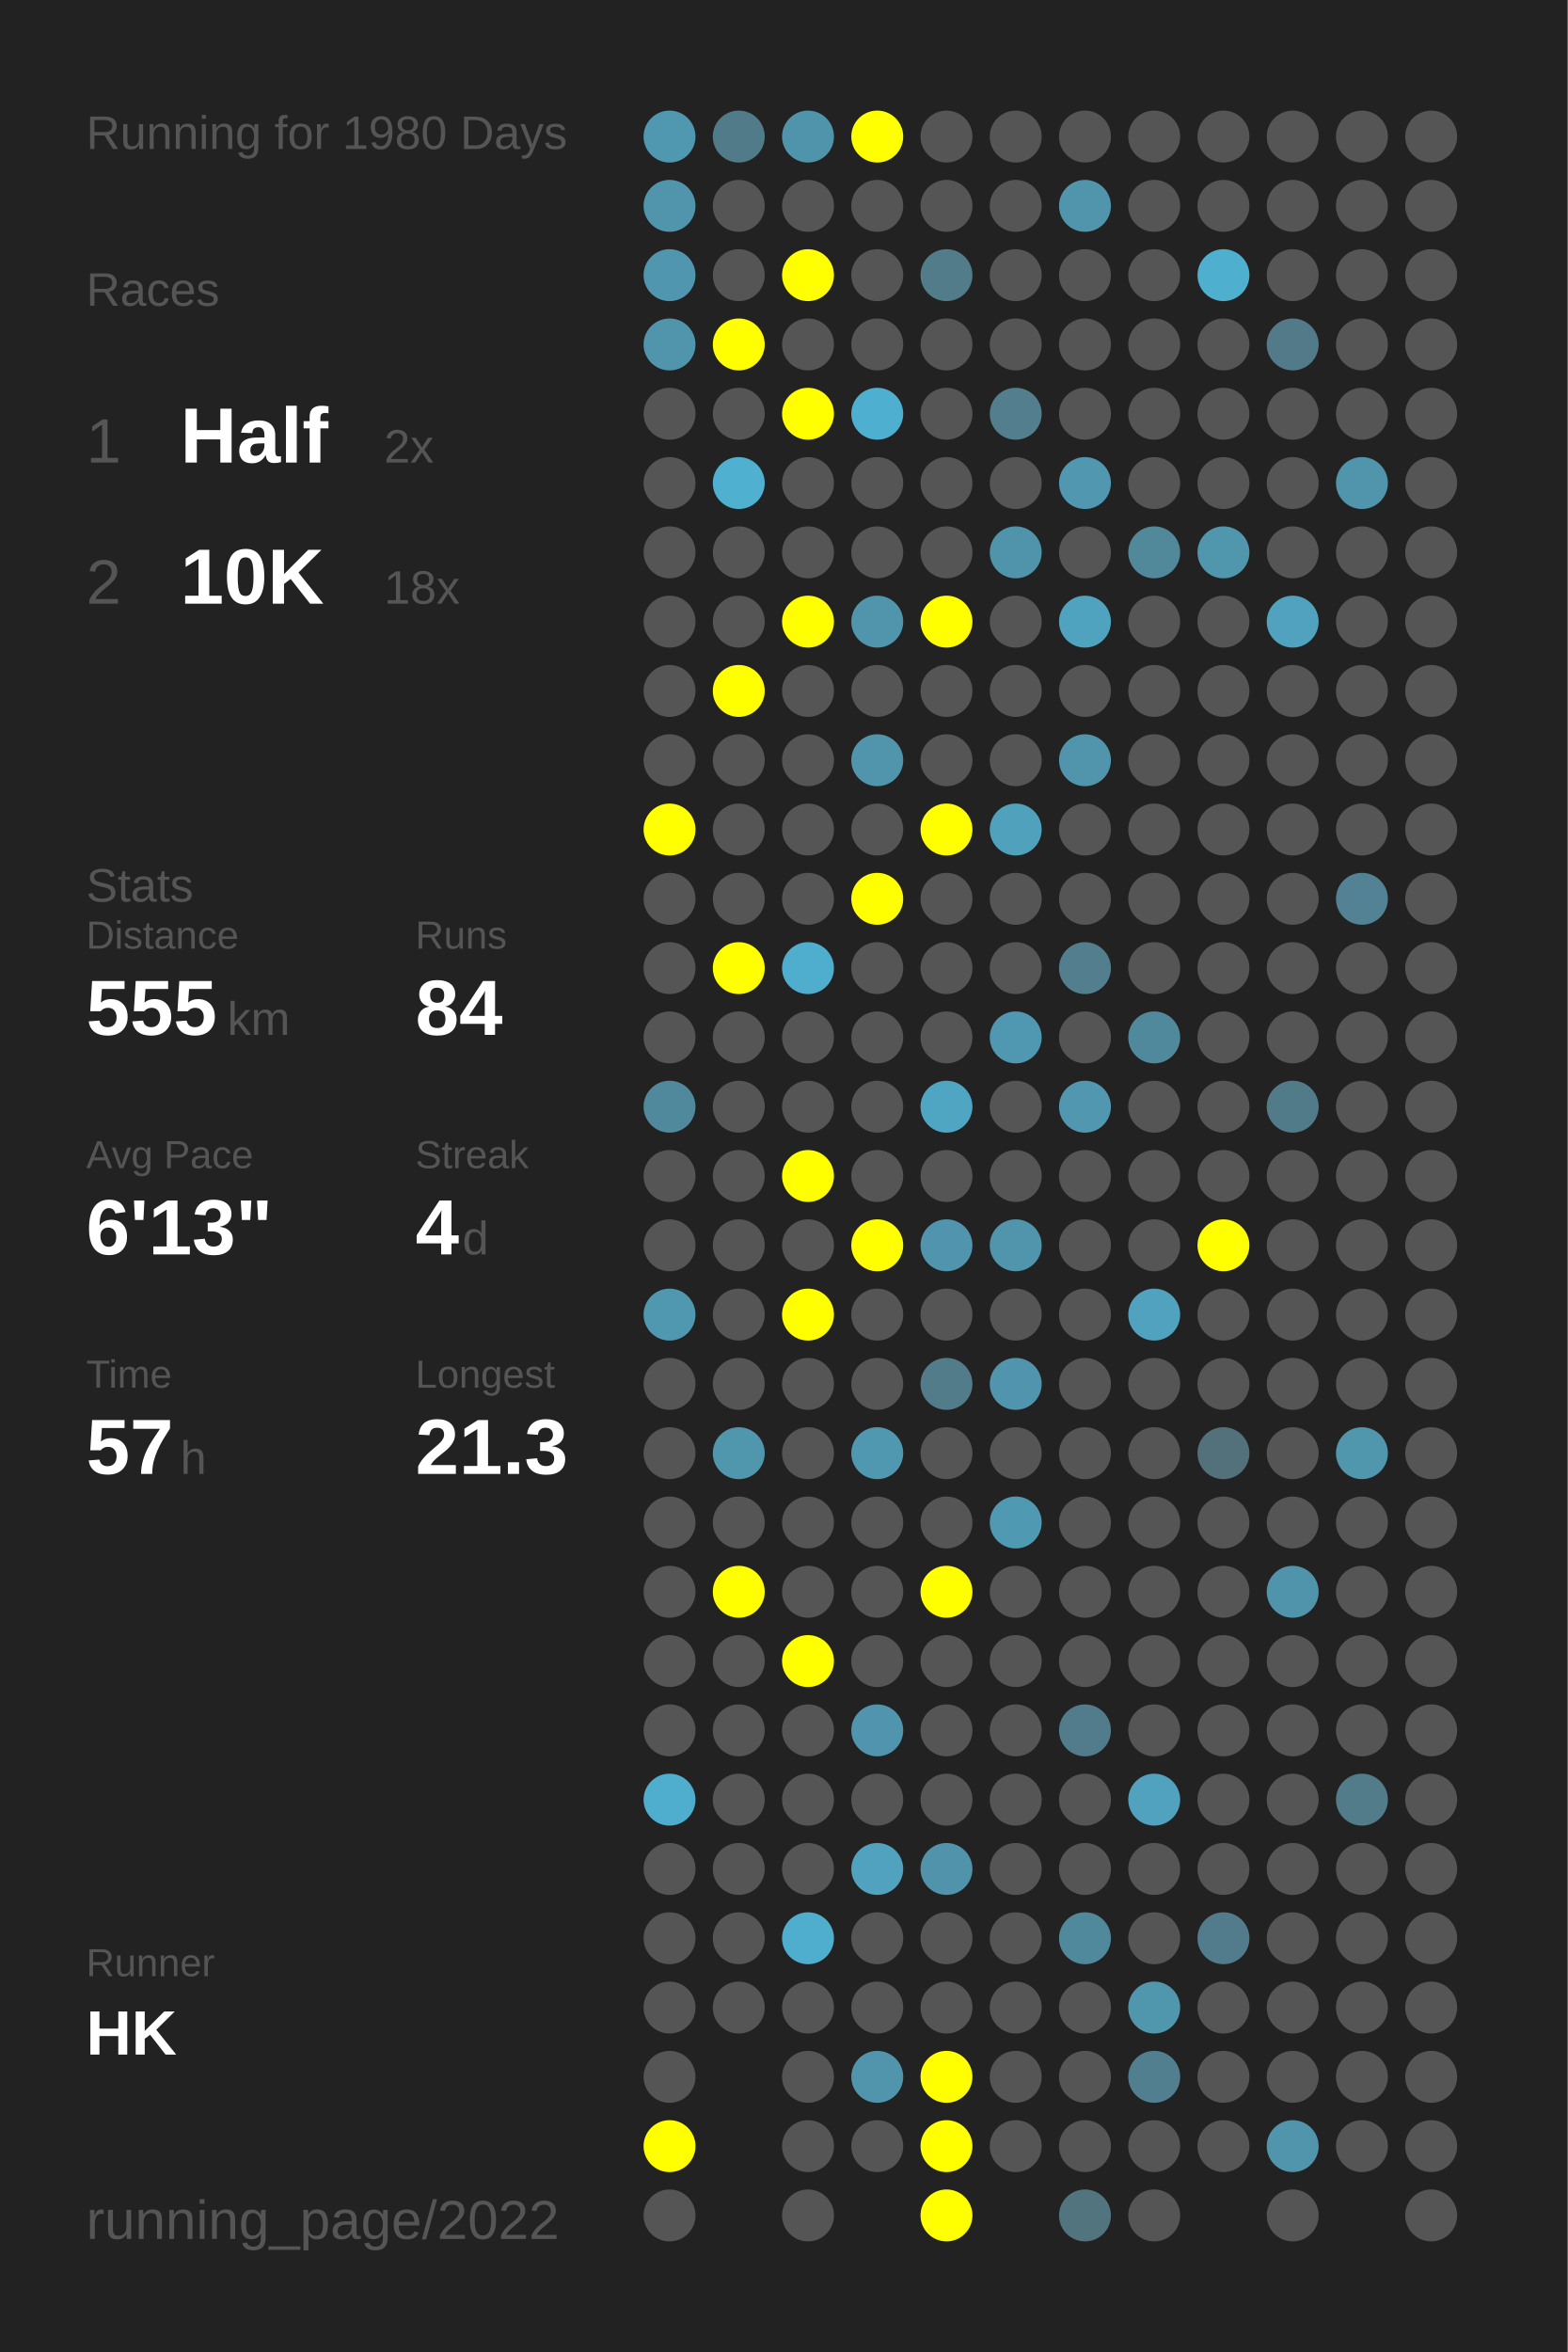
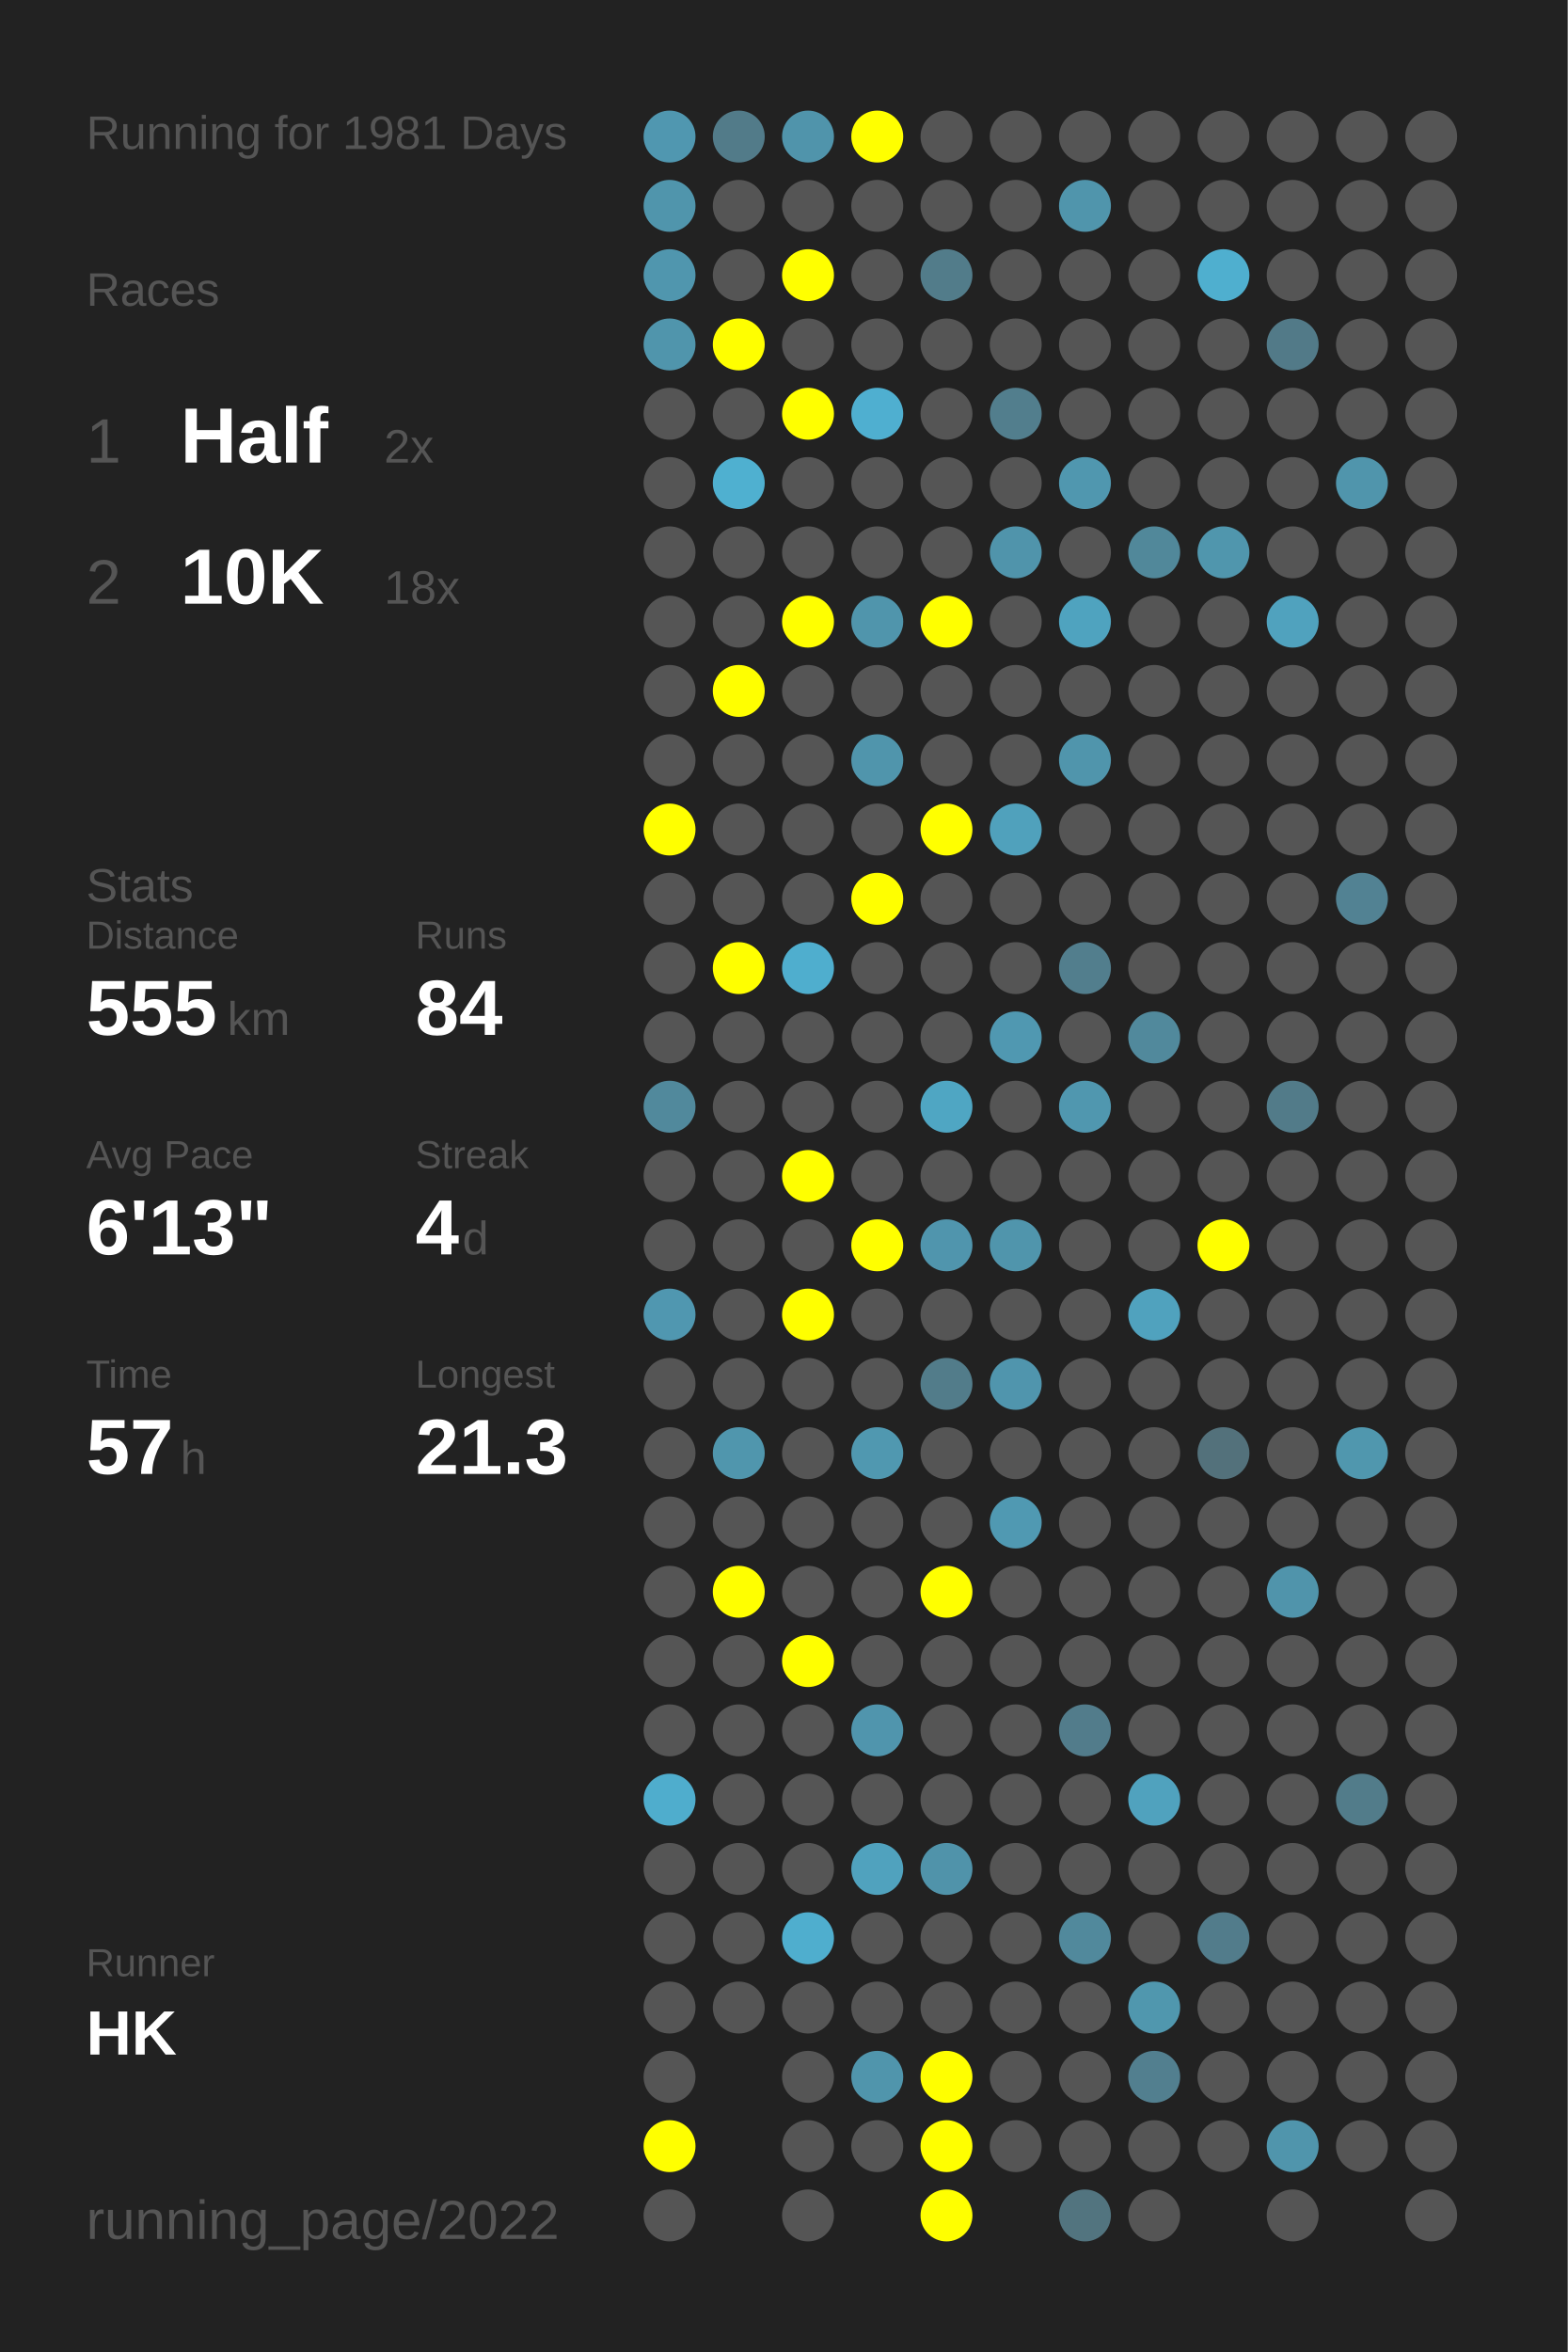
<svg xmlns="http://www.w3.org/2000/svg" baseProfile="full" height="300mm" version="1.1" viewBox="0,0,200,300" width="200mm">
  <defs />
  <rect fill="#222222" height="300" width="200" x="0" y="0" />
-   <text fill="#555555" style="font-size:6px; font-family:Arial;" x="11" y="19">Running for 1980 Days</text>
+   <text fill="#555555" style="font-size:6px; font-family:Arial;" x="11" y="19">Running for 1981 Days</text>
  <text fill="#555555" style="font-size:6px; font-family:Arial;" x="11" y="39">Races</text>
  <text fill="#555555" style="font-size:8px; font-family:Arial;" x="11" y="59">1</text>
  <text fill="#FFFFFF" style="font-size:10px; font-family:Arial; font-weight:bold;" x="23" y="59">Half</text>
  <text fill="#555555" style="font-size:6px; font-family:Arial;" x="49" y="59">2x</text>
  <text fill="#555555" style="font-size:8px; font-family:Arial;" x="11" y="77">2</text>
  <text fill="#FFFFFF" style="font-size:10px; font-family:Arial; font-weight:bold;" x="23" y="77">10K</text>
  <text fill="#555555" style="font-size:6px; font-family:Arial;" x="49" y="77">18x</text>
  <text fill="#555555" style="font-size:6px; font-family:Arial;" x="11" y="115">Stats</text>
  <text fill="#555555" style="font-size:5px; font-family:Arial;" x="11" y="121">Distance</text>
  <text fill="#FFFFFF" style="font-size:10px; font-family:Arial; font-weight:bold;" x="11" y="132">555</text>
  <text fill="#555555" style="font-size:6px; font-family:Arial;" x="29" y="132">km</text>
  <text fill="#555555" style="font-size:5px; font-family:Arial;" x="53" y="121">Runs</text>
  <text fill="#FFFFFF" style="font-size:10px; font-family:Arial; font-weight:bold;" x="53" y="132">84</text>
  <text fill="#555555" style="font-size:5px; font-family:Arial;" x="11" y="149">Avg Pace</text>
  <text fill="#FFFFFF" style="font-size:10px; font-family:Arial; font-weight:bold;" x="11" y="160">6'13"</text>
  <text fill="#555555" style="font-size:5px; font-family:Arial;" x="53" y="149">Streak</text>
  <text fill="#FFFFFF" style="font-size:10px; font-family:Arial; font-weight:bold;" x="53" y="160">4</text>
  <text fill="#555555" style="font-size:6px; font-family:Arial;" x="59" y="160">d</text>
  <text fill="#555555" style="font-size:5px; font-family:Arial;" x="11" y="177">Time</text>
  <text fill="#FFFFFF" style="font-size:10px; font-family:Arial; font-weight:bold;" x="11" y="188">57</text>
  <text fill="#555555" style="font-size:6px; font-family:Arial;" x="23" y="188">h</text>
  <text fill="#555555" style="font-size:5px; font-family:Arial;" x="53" y="177">Longest</text>
  <text fill="#FFFFFF" style="font-size:10px; font-family:Arial; font-weight:bold;" x="53" y="188">21.3</text>
  <text fill="#555555" style="font-size:5px; font-family:Arial;" x="11" y="252.065">Runner</text>
  <text fill="#FFFFFF" style="font-size:8px; font-family:Arial; font-weight:bold;" x="11" y="262.065">HK</text>
  <text fill="#555555" style="font-size:7px; font-family:Arial;" x="11" y="285.581">running_page/2022</text>
  <circle cx="85.417" cy="17.419" fill="#5097b0" r="3.312" />
  <circle cx="85.417" cy="26.258" fill="#5095ac" r="3.312" />
  <circle cx="85.417" cy="35.097" fill="#5096ae" r="3.312" />
  <circle cx="85.417" cy="43.935" fill="#5095ac" r="3.312" />
  <circle cx="85.417" cy="52.774" fill="#555555" r="3.312" />
  <circle cx="85.417" cy="61.613" fill="#555555" r="3.312" />
  <circle cx="85.417" cy="70.452" fill="#555555" r="3.312" />
  <circle cx="85.417" cy="79.29" fill="#555555" r="3.312" />
  <circle cx="85.417" cy="88.129" fill="#555555" r="3.312" />
  <circle cx="85.417" cy="96.968" fill="#555555" r="3.312" />
  <circle cx="85.417" cy="105.806" fill="#FFFF00" r="3.312" />
  <circle cx="85.417" cy="114.645" fill="#555555" r="3.312" />
  <circle cx="85.417" cy="123.484" fill="#555555" r="3.312" />
  <circle cx="85.417" cy="132.323" fill="#555555" r="3.312" />
  <circle cx="85.417" cy="141.161" fill="#51899c" r="3.312" />
  <circle cx="85.417" cy="150" fill="#555555" r="3.312" />
  <circle cx="85.417" cy="158.839" fill="#555555" r="3.312" />
  <circle cx="85.417" cy="167.677" fill="#5097b0" r="3.312" />
  <circle cx="85.417" cy="176.516" fill="#555555" r="3.312" />
  <circle cx="85.417" cy="185.355" fill="#555555" r="3.312" />
  <circle cx="85.417" cy="194.194" fill="#555555" r="3.312" />
  <circle cx="85.417" cy="203.032" fill="#555555" r="3.312" />
  <circle cx="85.417" cy="211.871" fill="#555555" r="3.312" />
  <circle cx="85.417" cy="220.71" fill="#555555" r="3.312" />
  <circle cx="85.417" cy="229.548" fill="#4fadcd" r="3.312" />
  <circle cx="85.417" cy="238.387" fill="#555555" r="3.312" />
  <circle cx="85.417" cy="247.226" fill="#555555" r="3.312" />
  <circle cx="85.417" cy="256.065" fill="#555555" r="3.312" />
  <circle cx="85.417" cy="264.903" fill="#555555" r="3.312" />
  <circle cx="85.417" cy="273.742" fill="#FFFF00" r="3.312" />
  <circle cx="85.417" cy="282.581" fill="#555555" r="3.312" />
  <circle cx="94.25" cy="17.419" fill="#527b89" r="3.312" />
  <circle cx="94.25" cy="26.258" fill="#555555" r="3.312" />
  <circle cx="94.25" cy="35.097" fill="#555555" r="3.312" />
  <circle cx="94.25" cy="43.935" fill="#FFFF00" r="3.312" />
  <circle cx="94.25" cy="52.774" fill="#555555" r="3.312" />
  <circle cx="94.25" cy="61.613" fill="#4fb0d0" r="3.312" />
  <circle cx="94.25" cy="70.452" fill="#555555" r="3.312" />
  <circle cx="94.25" cy="79.29" fill="#555555" r="3.312" />
  <circle cx="94.25" cy="88.129" fill="#FFFF00" r="3.312" />
  <circle cx="94.25" cy="96.968" fill="#555555" r="3.312" />
  <circle cx="94.25" cy="105.806" fill="#555555" r="3.312" />
  <circle cx="94.25" cy="114.645" fill="#555555" r="3.312" />
  <circle cx="94.25" cy="123.484" fill="#FFFF00" r="3.312" />
  <circle cx="94.25" cy="132.323" fill="#555555" r="3.312" />
  <circle cx="94.25" cy="141.161" fill="#555555" r="3.312" />
  <circle cx="94.25" cy="150" fill="#555555" r="3.312" />
  <circle cx="94.25" cy="158.839" fill="#555555" r="3.312" />
  <circle cx="94.25" cy="167.677" fill="#555555" r="3.312" />
  <circle cx="94.25" cy="176.516" fill="#555555" r="3.312" />
  <circle cx="94.25" cy="185.355" fill="#5096ad" r="3.312" />
  <circle cx="94.25" cy="194.194" fill="#555555" r="3.312" />
  <circle cx="94.25" cy="203.032" fill="#FFFF00" r="3.312" />
  <circle cx="94.25" cy="211.871" fill="#555555" r="3.312" />
  <circle cx="94.25" cy="220.71" fill="#555555" r="3.312" />
  <circle cx="94.25" cy="229.548" fill="#555555" r="3.312" />
  <circle cx="94.25" cy="238.387" fill="#555555" r="3.312" />
  <circle cx="94.25" cy="247.226" fill="#555555" r="3.312" />
  <circle cx="94.25" cy="256.065" fill="#555555" r="3.312" />
  <circle cx="103.083" cy="17.419" fill="#5094ab" r="3.312" />
  <circle cx="103.083" cy="26.258" fill="#555555" r="3.312" />
  <circle cx="103.083" cy="35.097" fill="#FFFF00" r="3.312" />
  <circle cx="103.083" cy="43.935" fill="#555555" r="3.312" />
  <circle cx="103.083" cy="52.774" fill="#FFFF00" r="3.312" />
  <circle cx="103.083" cy="61.613" fill="#555555" r="3.312" />
  <circle cx="103.083" cy="70.452" fill="#555555" r="3.312" />
  <circle cx="103.083" cy="79.29" fill="#FFFF00" r="3.312" />
  <circle cx="103.083" cy="88.129" fill="#555555" r="3.312" />
  <circle cx="103.083" cy="96.968" fill="#555555" r="3.312" />
  <circle cx="103.083" cy="105.806" fill="#555555" r="3.312" />
  <circle cx="103.083" cy="114.645" fill="#555555" r="3.312" />
  <circle cx="103.083" cy="123.484" fill="#4faece" r="3.312" />
  <circle cx="103.083" cy="132.323" fill="#555555" r="3.312" />
  <circle cx="103.083" cy="141.161" fill="#555555" r="3.312" />
  <circle cx="103.083" cy="150" fill="#FFFF00" r="3.312" />
  <circle cx="103.083" cy="158.839" fill="#555555" r="3.312" />
  <circle cx="103.083" cy="167.677" fill="#FFFF00" r="3.312" />
  <circle cx="103.083" cy="176.516" fill="#555555" r="3.312" />
  <circle cx="103.083" cy="185.355" fill="#555555" r="3.312" />
  <circle cx="103.083" cy="194.194" fill="#555555" r="3.312" />
  <circle cx="103.083" cy="203.032" fill="#555555" r="3.312" />
  <circle cx="103.083" cy="211.871" fill="#FFFF00" r="3.312" />
  <circle cx="103.083" cy="220.71" fill="#555555" r="3.312" />
  <circle cx="103.083" cy="229.548" fill="#555555" r="3.312" />
  <circle cx="103.083" cy="238.387" fill="#555555" r="3.312" />
  <circle cx="103.083" cy="247.226" fill="#4faece" r="3.312" />
  <circle cx="103.083" cy="256.065" fill="#555555" r="3.312" />
  <circle cx="103.083" cy="264.903" fill="#555555" r="3.312" />
  <circle cx="103.083" cy="273.742" fill="#555555" r="3.312" />
  <circle cx="103.083" cy="282.581" fill="#555555" r="3.312" />
  <circle cx="111.917" cy="17.419" fill="#FFFF00" r="3.312" />
  <circle cx="111.917" cy="26.258" fill="#555555" r="3.312" />
  <circle cx="111.917" cy="35.097" fill="#555555" r="3.312" />
  <circle cx="111.917" cy="43.935" fill="#555555" r="3.312" />
  <circle cx="111.917" cy="52.774" fill="#4fafd0" r="3.312" />
  <circle cx="111.917" cy="61.613" fill="#555555" r="3.312" />
  <circle cx="111.917" cy="70.452" fill="#555555" r="3.312" />
  <circle cx="111.917" cy="79.29" fill="#5095ac" r="3.312" />
  <circle cx="111.917" cy="88.129" fill="#555555" r="3.312" />
  <circle cx="111.917" cy="96.968" fill="#5095ac" r="3.312" />
  <circle cx="111.917" cy="105.806" fill="#555555" r="3.312" />
  <circle cx="111.917" cy="114.645" fill="#FFFF00" r="3.312" />
  <circle cx="111.917" cy="123.484" fill="#555555" r="3.312" />
  <circle cx="111.917" cy="132.323" fill="#555555" r="3.312" />
  <circle cx="111.917" cy="141.161" fill="#555555" r="3.312" />
  <circle cx="111.917" cy="150" fill="#555555" r="3.312" />
  <circle cx="111.917" cy="158.839" fill="#FFFF00" r="3.312" />
  <circle cx="111.917" cy="167.677" fill="#555555" r="3.312" />
  <circle cx="111.917" cy="176.516" fill="#555555" r="3.312" />
  <circle cx="111.917" cy="185.355" fill="#5098b0" r="3.312" />
  <circle cx="111.917" cy="194.194" fill="#555555" r="3.312" />
  <circle cx="111.917" cy="203.032" fill="#555555" r="3.312" />
  <circle cx="111.917" cy="211.871" fill="#555555" r="3.312" />
  <circle cx="111.917" cy="220.71" fill="#5095ad" r="3.312" />
  <circle cx="111.917" cy="229.548" fill="#555555" r="3.312" />
  <circle cx="111.917" cy="238.387" fill="#50a2be" r="3.312" />
  <circle cx="111.917" cy="247.226" fill="#555555" r="3.312" />
  <circle cx="111.917" cy="256.065" fill="#555555" r="3.312" />
  <circle cx="111.917" cy="264.903" fill="#5095ac" r="3.312" />
  <circle cx="111.917" cy="273.742" fill="#555555" r="3.312" />
  <circle cx="120.75" cy="17.419" fill="#555555" r="3.312" />
  <circle cx="120.75" cy="26.258" fill="#555555" r="3.312" />
  <circle cx="120.75" cy="35.097" fill="#527c8a" r="3.312" />
  <circle cx="120.75" cy="43.935" fill="#555555" r="3.312" />
  <circle cx="120.75" cy="52.774" fill="#555555" r="3.312" />
  <circle cx="120.75" cy="61.613" fill="#555555" r="3.312" />
  <circle cx="120.75" cy="70.452" fill="#555555" r="3.312" />
  <circle cx="120.75" cy="79.29" fill="#FFFF00" r="3.312" />
  <circle cx="120.75" cy="88.129" fill="#555555" r="3.312" />
  <circle cx="120.75" cy="96.968" fill="#555555" r="3.312" />
  <circle cx="120.75" cy="105.806" fill="#FFFF00" r="3.312" />
  <circle cx="120.75" cy="114.645" fill="#555555" r="3.312" />
  <circle cx="120.75" cy="123.484" fill="#555555" r="3.312" />
  <circle cx="120.75" cy="132.323" fill="#555555" r="3.312" />
  <circle cx="120.75" cy="141.161" fill="#4fa6c3" r="3.312" />
  <circle cx="120.75" cy="150" fill="#555555" r="3.312" />
  <circle cx="120.75" cy="158.839" fill="#5095ad" r="3.312" />
  <circle cx="120.75" cy="167.677" fill="#555555" r="3.312" />
  <circle cx="120.75" cy="176.516" fill="#527c8a" r="3.312" />
  <circle cx="120.75" cy="185.355" fill="#555555" r="3.312" />
  <circle cx="120.75" cy="194.194" fill="#555555" r="3.312" />
  <circle cx="120.75" cy="203.032" fill="#FFFF00" r="3.312" />
  <circle cx="120.75" cy="211.871" fill="#555555" r="3.312" />
  <circle cx="120.75" cy="220.71" fill="#555555" r="3.312" />
  <circle cx="120.75" cy="229.548" fill="#555555" r="3.312" />
  <circle cx="120.75" cy="238.387" fill="#5093aa" r="3.312" />
  <circle cx="120.75" cy="247.226" fill="#555555" r="3.312" />
  <circle cx="120.75" cy="256.065" fill="#555555" r="3.312" />
  <circle cx="120.75" cy="264.903" fill="#FFFF00" r="3.312" />
  <circle cx="120.75" cy="273.742" fill="#FFFF00" r="3.312" />
  <circle cx="120.75" cy="282.581" fill="#FFFF00" r="3.312" />
  <circle cx="129.583" cy="17.419" fill="#555555" r="3.312" />
  <circle cx="129.583" cy="26.258" fill="#555555" r="3.312" />
  <circle cx="129.583" cy="35.097" fill="#555555" r="3.312" />
  <circle cx="129.583" cy="43.935" fill="#555555" r="3.312" />
  <circle cx="129.583" cy="52.774" fill="#527e8d" r="3.312" />
  <circle cx="129.583" cy="61.613" fill="#555555" r="3.312" />
  <circle cx="129.583" cy="70.452" fill="#5094ab" r="3.312" />
  <circle cx="129.583" cy="79.29" fill="#555555" r="3.312" />
  <circle cx="129.583" cy="88.129" fill="#555555" r="3.312" />
  <circle cx="129.583" cy="96.968" fill="#555555" r="3.312" />
  <circle cx="129.583" cy="105.806" fill="#50a1bc" r="3.312" />
  <circle cx="129.583" cy="114.645" fill="#555555" r="3.312" />
  <circle cx="129.583" cy="123.484" fill="#555555" r="3.312" />
  <circle cx="129.583" cy="132.323" fill="#5098b1" r="3.312" />
  <circle cx="129.583" cy="141.161" fill="#555555" r="3.312" />
  <circle cx="129.583" cy="150" fill="#555555" r="3.312" />
  <circle cx="129.583" cy="158.839" fill="#5095ac" r="3.312" />
  <circle cx="129.583" cy="167.677" fill="#555555" r="3.312" />
  <circle cx="129.583" cy="176.516" fill="#5095ad" r="3.312" />
  <circle cx="129.583" cy="185.355" fill="#555555" r="3.312" />
  <circle cx="129.583" cy="194.194" fill="#5099b2" r="3.312" />
  <circle cx="129.583" cy="203.032" fill="#555555" r="3.312" />
  <circle cx="129.583" cy="211.871" fill="#555555" r="3.312" />
  <circle cx="129.583" cy="220.71" fill="#555555" r="3.312" />
  <circle cx="129.583" cy="229.548" fill="#555555" r="3.312" />
  <circle cx="129.583" cy="238.387" fill="#555555" r="3.312" />
  <circle cx="129.583" cy="247.226" fill="#555555" r="3.312" />
  <circle cx="129.583" cy="256.065" fill="#555555" r="3.312" />
  <circle cx="129.583" cy="264.903" fill="#555555" r="3.312" />
  <circle cx="129.583" cy="273.742" fill="#555555" r="3.312" />
  <circle cx="138.417" cy="17.419" fill="#555555" r="3.312" />
  <circle cx="138.417" cy="26.258" fill="#5095ac" r="3.312" />
  <circle cx="138.417" cy="35.097" fill="#555555" r="3.312" />
  <circle cx="138.417" cy="43.935" fill="#555555" r="3.312" />
  <circle cx="138.417" cy="52.774" fill="#555555" r="3.312" />
  <circle cx="138.417" cy="61.613" fill="#5097af" r="3.312" />
  <circle cx="138.417" cy="70.452" fill="#555555" r="3.312" />
  <circle cx="138.417" cy="79.29" fill="#4fa3bf" r="3.312" />
  <circle cx="138.417" cy="88.129" fill="#555555" r="3.312" />
  <circle cx="138.417" cy="96.968" fill="#5095ac" r="3.312" />
  <circle cx="138.417" cy="105.806" fill="#555555" r="3.312" />
  <circle cx="138.417" cy="114.645" fill="#555555" r="3.312" />
  <circle cx="138.417" cy="123.484" fill="#527e8d" r="3.312" />
  <circle cx="138.417" cy="132.323" fill="#555555" r="3.312" />
  <circle cx="138.417" cy="141.161" fill="#5097af" r="3.312" />
  <circle cx="138.417" cy="150" fill="#555555" r="3.312" />
  <circle cx="138.417" cy="158.839" fill="#555555" r="3.312" />
  <circle cx="138.417" cy="167.677" fill="#555555" r="3.312" />
  <circle cx="138.417" cy="176.516" fill="#555555" r="3.312" />
  <circle cx="138.417" cy="185.355" fill="#555555" r="3.312" />
  <circle cx="138.417" cy="194.194" fill="#555555" r="3.312" />
  <circle cx="138.417" cy="203.032" fill="#555555" r="3.312" />
  <circle cx="138.417" cy="211.871" fill="#555555" r="3.312" />
  <circle cx="138.417" cy="220.71" fill="#527c8b" r="3.312" />
  <circle cx="138.417" cy="229.548" fill="#555555" r="3.312" />
  <circle cx="138.417" cy="238.387" fill="#555555" r="3.312" />
  <circle cx="138.417" cy="247.226" fill="#51899c" r="3.312" />
  <circle cx="138.417" cy="256.065" fill="#555555" r="3.312" />
  <circle cx="138.417" cy="264.903" fill="#555555" r="3.312" />
  <circle cx="138.417" cy="273.742" fill="#555555" r="3.312" />
  <circle cx="138.417" cy="282.581" fill="#52747f" r="3.312" />
  <circle cx="147.25" cy="17.419" fill="#555555" r="3.312" />
  <circle cx="147.25" cy="26.258" fill="#555555" r="3.312" />
  <circle cx="147.25" cy="35.097" fill="#555555" r="3.312" />
  <circle cx="147.25" cy="43.935" fill="#555555" r="3.312" />
  <circle cx="147.25" cy="52.774" fill="#555555" r="3.312" />
  <circle cx="147.25" cy="61.613" fill="#555555" r="3.312" />
  <circle cx="147.25" cy="70.452" fill="#51889a" r="3.312" />
  <circle cx="147.25" cy="79.29" fill="#555555" r="3.312" />
  <circle cx="147.25" cy="88.129" fill="#555555" r="3.312" />
  <circle cx="147.25" cy="96.968" fill="#555555" r="3.312" />
  <circle cx="147.25" cy="105.806" fill="#555555" r="3.312" />
  <circle cx="147.25" cy="114.645" fill="#555555" r="3.312" />
  <circle cx="147.25" cy="123.484" fill="#555555" r="3.312" />
  <circle cx="147.25" cy="132.323" fill="#51899c" r="3.312" />
  <circle cx="147.25" cy="141.161" fill="#555555" r="3.312" />
  <circle cx="147.25" cy="150" fill="#555555" r="3.312" />
  <circle cx="147.25" cy="158.839" fill="#555555" r="3.312" />
  <circle cx="147.25" cy="167.677" fill="#50a2be" r="3.312" />
  <circle cx="147.25" cy="176.516" fill="#555555" r="3.312" />
  <circle cx="147.25" cy="185.355" fill="#555555" r="3.312" />
  <circle cx="147.25" cy="194.194" fill="#555555" r="3.312" />
  <circle cx="147.25" cy="203.032" fill="#555555" r="3.312" />
  <circle cx="147.25" cy="211.871" fill="#555555" r="3.312" />
  <circle cx="147.25" cy="220.71" fill="#555555" r="3.312" />
  <circle cx="147.25" cy="229.548" fill="#50a2be" r="3.312" />
  <circle cx="147.25" cy="238.387" fill="#555555" r="3.312" />
  <circle cx="147.25" cy="247.226" fill="#555555" r="3.312" />
  <circle cx="147.25" cy="256.065" fill="#5097ae" r="3.312" />
  <circle cx="147.25" cy="264.903" fill="#527f8f" r="3.312" />
  <circle cx="147.25" cy="273.742" fill="#555555" r="3.312" />
  <circle cx="147.25" cy="282.581" fill="#555555" r="3.312" />
  <circle cx="156.083" cy="17.419" fill="#555555" r="3.312" />
  <circle cx="156.083" cy="26.258" fill="#555555" r="3.312" />
  <circle cx="156.083" cy="35.097" fill="#4fafcf" r="3.312" />
  <circle cx="156.083" cy="43.935" fill="#555555" r="3.312" />
  <circle cx="156.083" cy="52.774" fill="#555555" r="3.312" />
  <circle cx="156.083" cy="61.613" fill="#555555" r="3.312" />
  <circle cx="156.083" cy="70.452" fill="#5096ad" r="3.312" />
  <circle cx="156.083" cy="79.29" fill="#555555" r="3.312" />
  <circle cx="156.083" cy="88.129" fill="#555555" r="3.312" />
  <circle cx="156.083" cy="96.968" fill="#555555" r="3.312" />
  <circle cx="156.083" cy="105.806" fill="#555555" r="3.312" />
  <circle cx="156.083" cy="114.645" fill="#555555" r="3.312" />
  <circle cx="156.083" cy="123.484" fill="#555555" r="3.312" />
  <circle cx="156.083" cy="132.323" fill="#555555" r="3.312" />
  <circle cx="156.083" cy="141.161" fill="#555555" r="3.312" />
  <circle cx="156.083" cy="150" fill="#555555" r="3.312" />
  <circle cx="156.083" cy="158.839" fill="#FFFF00" r="3.312" />
  <circle cx="156.083" cy="167.677" fill="#555555" r="3.312" />
  <circle cx="156.083" cy="176.516" fill="#555555" r="3.312" />
  <circle cx="156.083" cy="185.355" fill="#53717b" r="3.312" />
  <circle cx="156.083" cy="194.194" fill="#555555" r="3.312" />
  <circle cx="156.083" cy="203.032" fill="#555555" r="3.312" />
  <circle cx="156.083" cy="211.871" fill="#555555" r="3.312" />
  <circle cx="156.083" cy="220.71" fill="#555555" r="3.312" />
  <circle cx="156.083" cy="229.548" fill="#555555" r="3.312" />
  <circle cx="156.083" cy="238.387" fill="#555555" r="3.312" />
  <circle cx="156.083" cy="247.226" fill="#527c8b" r="3.312" />
  <circle cx="156.083" cy="256.065" fill="#555555" r="3.312" />
  <circle cx="156.083" cy="264.903" fill="#555555" r="3.312" />
  <circle cx="156.083" cy="273.742" fill="#555555" r="3.312" />
  <circle cx="164.917" cy="17.419" fill="#555555" r="3.312" />
  <circle cx="164.917" cy="26.258" fill="#555555" r="3.312" />
  <circle cx="164.917" cy="35.097" fill="#555555" r="3.312" />
  <circle cx="164.917" cy="43.935" fill="#527a88" r="3.312" />
  <circle cx="164.917" cy="52.774" fill="#555555" r="3.312" />
  <circle cx="164.917" cy="61.613" fill="#555555" r="3.312" />
  <circle cx="164.917" cy="70.452" fill="#555555" r="3.312" />
  <circle cx="164.917" cy="79.29" fill="#50a2be" r="3.312" />
  <circle cx="164.917" cy="88.129" fill="#555555" r="3.312" />
  <circle cx="164.917" cy="96.968" fill="#555555" r="3.312" />
  <circle cx="164.917" cy="105.806" fill="#555555" r="3.312" />
  <circle cx="164.917" cy="114.645" fill="#555555" r="3.312" />
  <circle cx="164.917" cy="123.484" fill="#555555" r="3.312" />
  <circle cx="164.917" cy="132.323" fill="#555555" r="3.312" />
  <circle cx="164.917" cy="141.161" fill="#527b89" r="3.312" />
  <circle cx="164.917" cy="150" fill="#555555" r="3.312" />
  <circle cx="164.917" cy="158.839" fill="#555555" r="3.312" />
  <circle cx="164.917" cy="167.677" fill="#555555" r="3.312" />
  <circle cx="164.917" cy="176.516" fill="#555555" r="3.312" />
  <circle cx="164.917" cy="185.355" fill="#555555" r="3.312" />
  <circle cx="164.917" cy="194.194" fill="#555555" r="3.312" />
  <circle cx="164.917" cy="203.032" fill="#5094ab" r="3.312" />
  <circle cx="164.917" cy="211.871" fill="#555555" r="3.312" />
  <circle cx="164.917" cy="220.71" fill="#555555" r="3.312" />
  <circle cx="164.917" cy="229.548" fill="#555555" r="3.312" />
  <circle cx="164.917" cy="238.387" fill="#555555" r="3.312" />
  <circle cx="164.917" cy="247.226" fill="#555555" r="3.312" />
  <circle cx="164.917" cy="256.065" fill="#555555" r="3.312" />
  <circle cx="164.917" cy="264.903" fill="#555555" r="3.312" />
  <circle cx="164.917" cy="273.742" fill="#5095ac" r="3.312" />
  <circle cx="164.917" cy="282.581" fill="#555555" r="3.312" />
  <circle cx="173.75" cy="17.419" fill="#555555" r="3.312" />
  <circle cx="173.75" cy="26.258" fill="#555555" r="3.312" />
  <circle cx="173.75" cy="35.097" fill="#555555" r="3.312" />
  <circle cx="173.75" cy="43.935" fill="#555555" r="3.312" />
  <circle cx="173.75" cy="52.774" fill="#555555" r="3.312" />
  <circle cx="173.75" cy="61.613" fill="#5095ac" r="3.312" />
  <circle cx="173.75" cy="70.452" fill="#555555" r="3.312" />
  <circle cx="173.75" cy="79.29" fill="#555555" r="3.312" />
  <circle cx="173.75" cy="88.129" fill="#555555" r="3.312" />
  <circle cx="173.75" cy="96.968" fill="#555555" r="3.312" />
  <circle cx="173.75" cy="105.806" fill="#555555" r="3.312" />
  <circle cx="173.75" cy="114.645" fill="#528293" r="3.312" />
  <circle cx="173.75" cy="123.484" fill="#555555" r="3.312" />
  <circle cx="173.75" cy="132.323" fill="#555555" r="3.312" />
  <circle cx="173.75" cy="141.161" fill="#555555" r="3.312" />
  <circle cx="173.75" cy="150" fill="#555555" r="3.312" />
  <circle cx="173.75" cy="158.839" fill="#555555" r="3.312" />
  <circle cx="173.75" cy="167.677" fill="#555555" r="3.312" />
  <circle cx="173.75" cy="176.516" fill="#555555" r="3.312" />
  <circle cx="173.75" cy="185.355" fill="#5097ae" r="3.312" />
  <circle cx="173.75" cy="194.194" fill="#555555" r="3.312" />
  <circle cx="173.75" cy="203.032" fill="#555555" r="3.312" />
  <circle cx="173.75" cy="211.871" fill="#555555" r="3.312" />
  <circle cx="173.75" cy="220.71" fill="#555555" r="3.312" />
  <circle cx="173.75" cy="229.548" fill="#527c8a" r="3.312" />
  <circle cx="173.75" cy="238.387" fill="#555555" r="3.312" />
  <circle cx="173.75" cy="247.226" fill="#555555" r="3.312" />
  <circle cx="173.75" cy="256.065" fill="#555555" r="3.312" />
  <circle cx="173.75" cy="264.903" fill="#555555" r="3.312" />
  <circle cx="173.75" cy="273.742" fill="#555555" r="3.312" />
  <circle cx="182.583" cy="17.419" fill="#555555" r="3.312" />
  <circle cx="182.583" cy="26.258" fill="#555555" r="3.312" />
  <circle cx="182.583" cy="35.097" fill="#555555" r="3.312" />
  <circle cx="182.583" cy="43.935" fill="#555555" r="3.312" />
  <circle cx="182.583" cy="52.774" fill="#555555" r="3.312" />
  <circle cx="182.583" cy="61.613" fill="#555555" r="3.312" />
  <circle cx="182.583" cy="70.452" fill="#555555" r="3.312" />
  <circle cx="182.583" cy="79.29" fill="#555555" r="3.312" />
  <circle cx="182.583" cy="88.129" fill="#555555" r="3.312" />
  <circle cx="182.583" cy="96.968" fill="#555555" r="3.312" />
  <circle cx="182.583" cy="105.806" fill="#555555" r="3.312" />
  <circle cx="182.583" cy="114.645" fill="#555555" r="3.312" />
  <circle cx="182.583" cy="123.484" fill="#555555" r="3.312" />
  <circle cx="182.583" cy="132.323" fill="#555555" r="3.312" />
  <circle cx="182.583" cy="141.161" fill="#555555" r="3.312" />
  <circle cx="182.583" cy="150" fill="#555555" r="3.312" />
  <circle cx="182.583" cy="158.839" fill="#555555" r="3.312" />
  <circle cx="182.583" cy="167.677" fill="#555555" r="3.312" />
  <circle cx="182.583" cy="176.516" fill="#555555" r="3.312" />
  <circle cx="182.583" cy="185.355" fill="#555555" r="3.312" />
  <circle cx="182.583" cy="194.194" fill="#555555" r="3.312" />
  <circle cx="182.583" cy="203.032" fill="#555555" r="3.312" />
  <circle cx="182.583" cy="211.871" fill="#555555" r="3.312" />
  <circle cx="182.583" cy="220.71" fill="#555555" r="3.312" />
  <circle cx="182.583" cy="229.548" fill="#555555" r="3.312" />
  <circle cx="182.583" cy="238.387" fill="#555555" r="3.312" />
  <circle cx="182.583" cy="247.226" fill="#555555" r="3.312" />
  <circle cx="182.583" cy="256.065" fill="#555555" r="3.312" />
  <circle cx="182.583" cy="264.903" fill="#555555" r="3.312" />
  <circle cx="182.583" cy="273.742" fill="#555555" r="3.312" />
  <circle cx="182.583" cy="282.581" fill="#555555" r="3.312" />
</svg>
